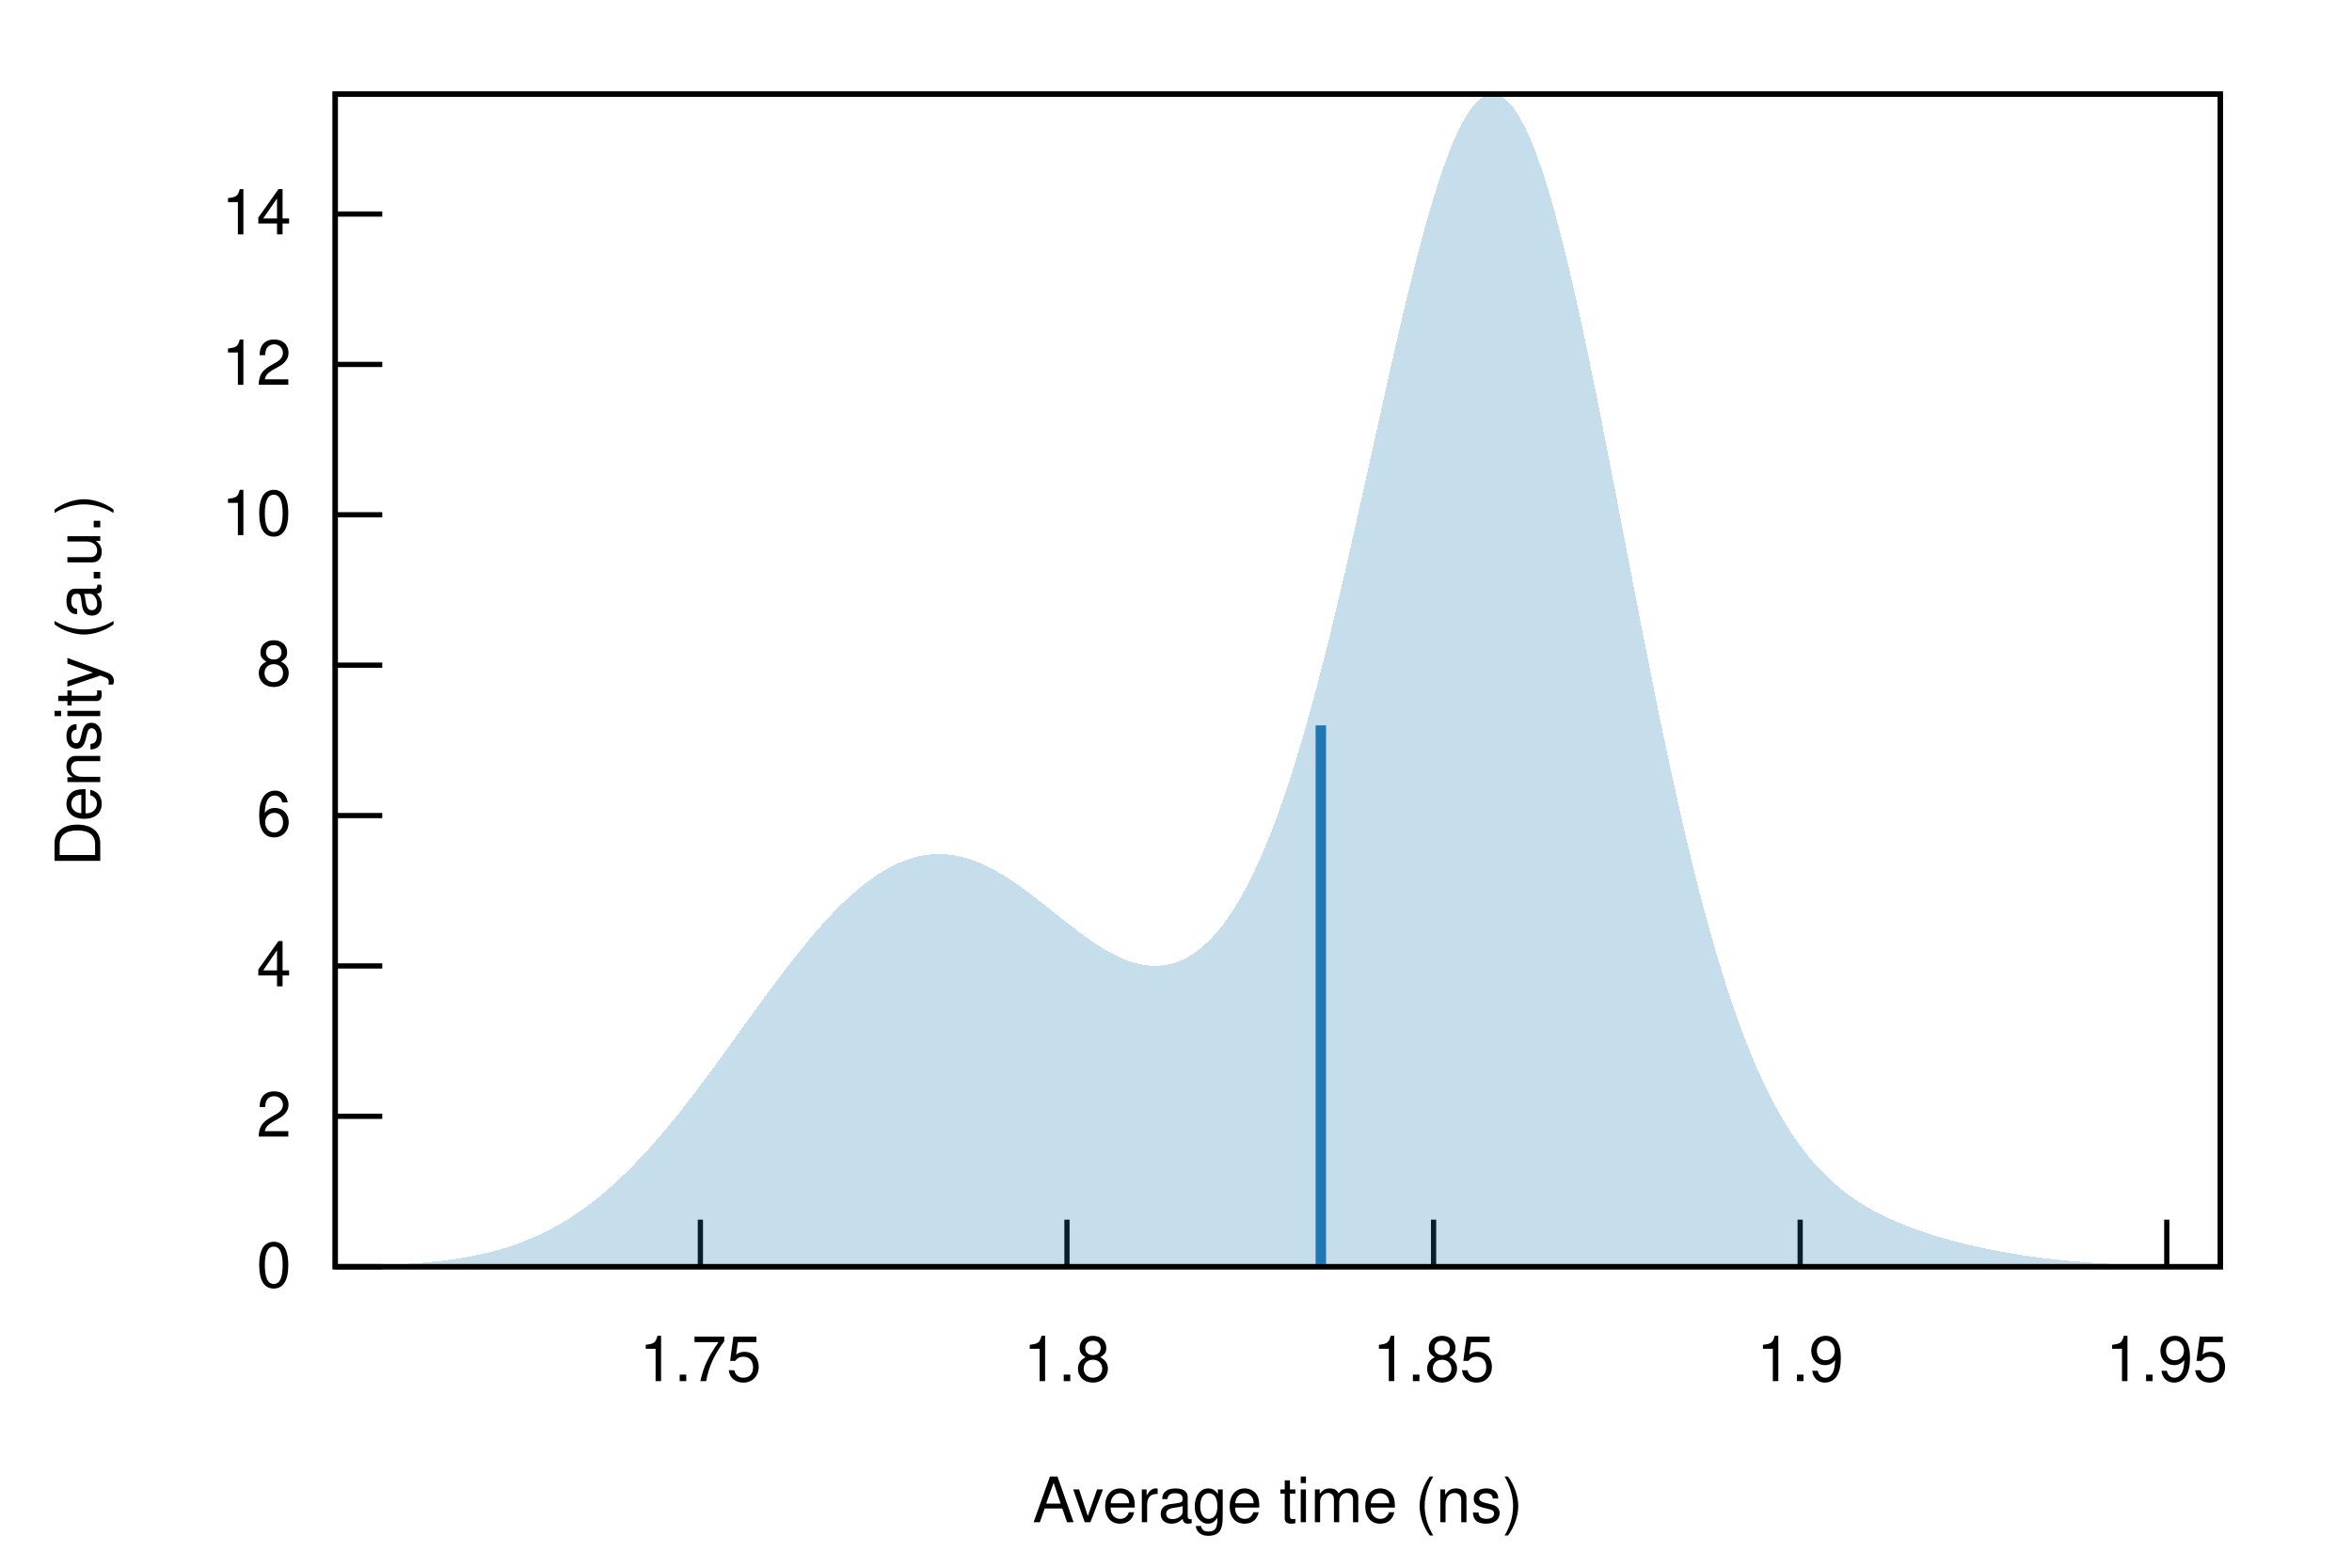
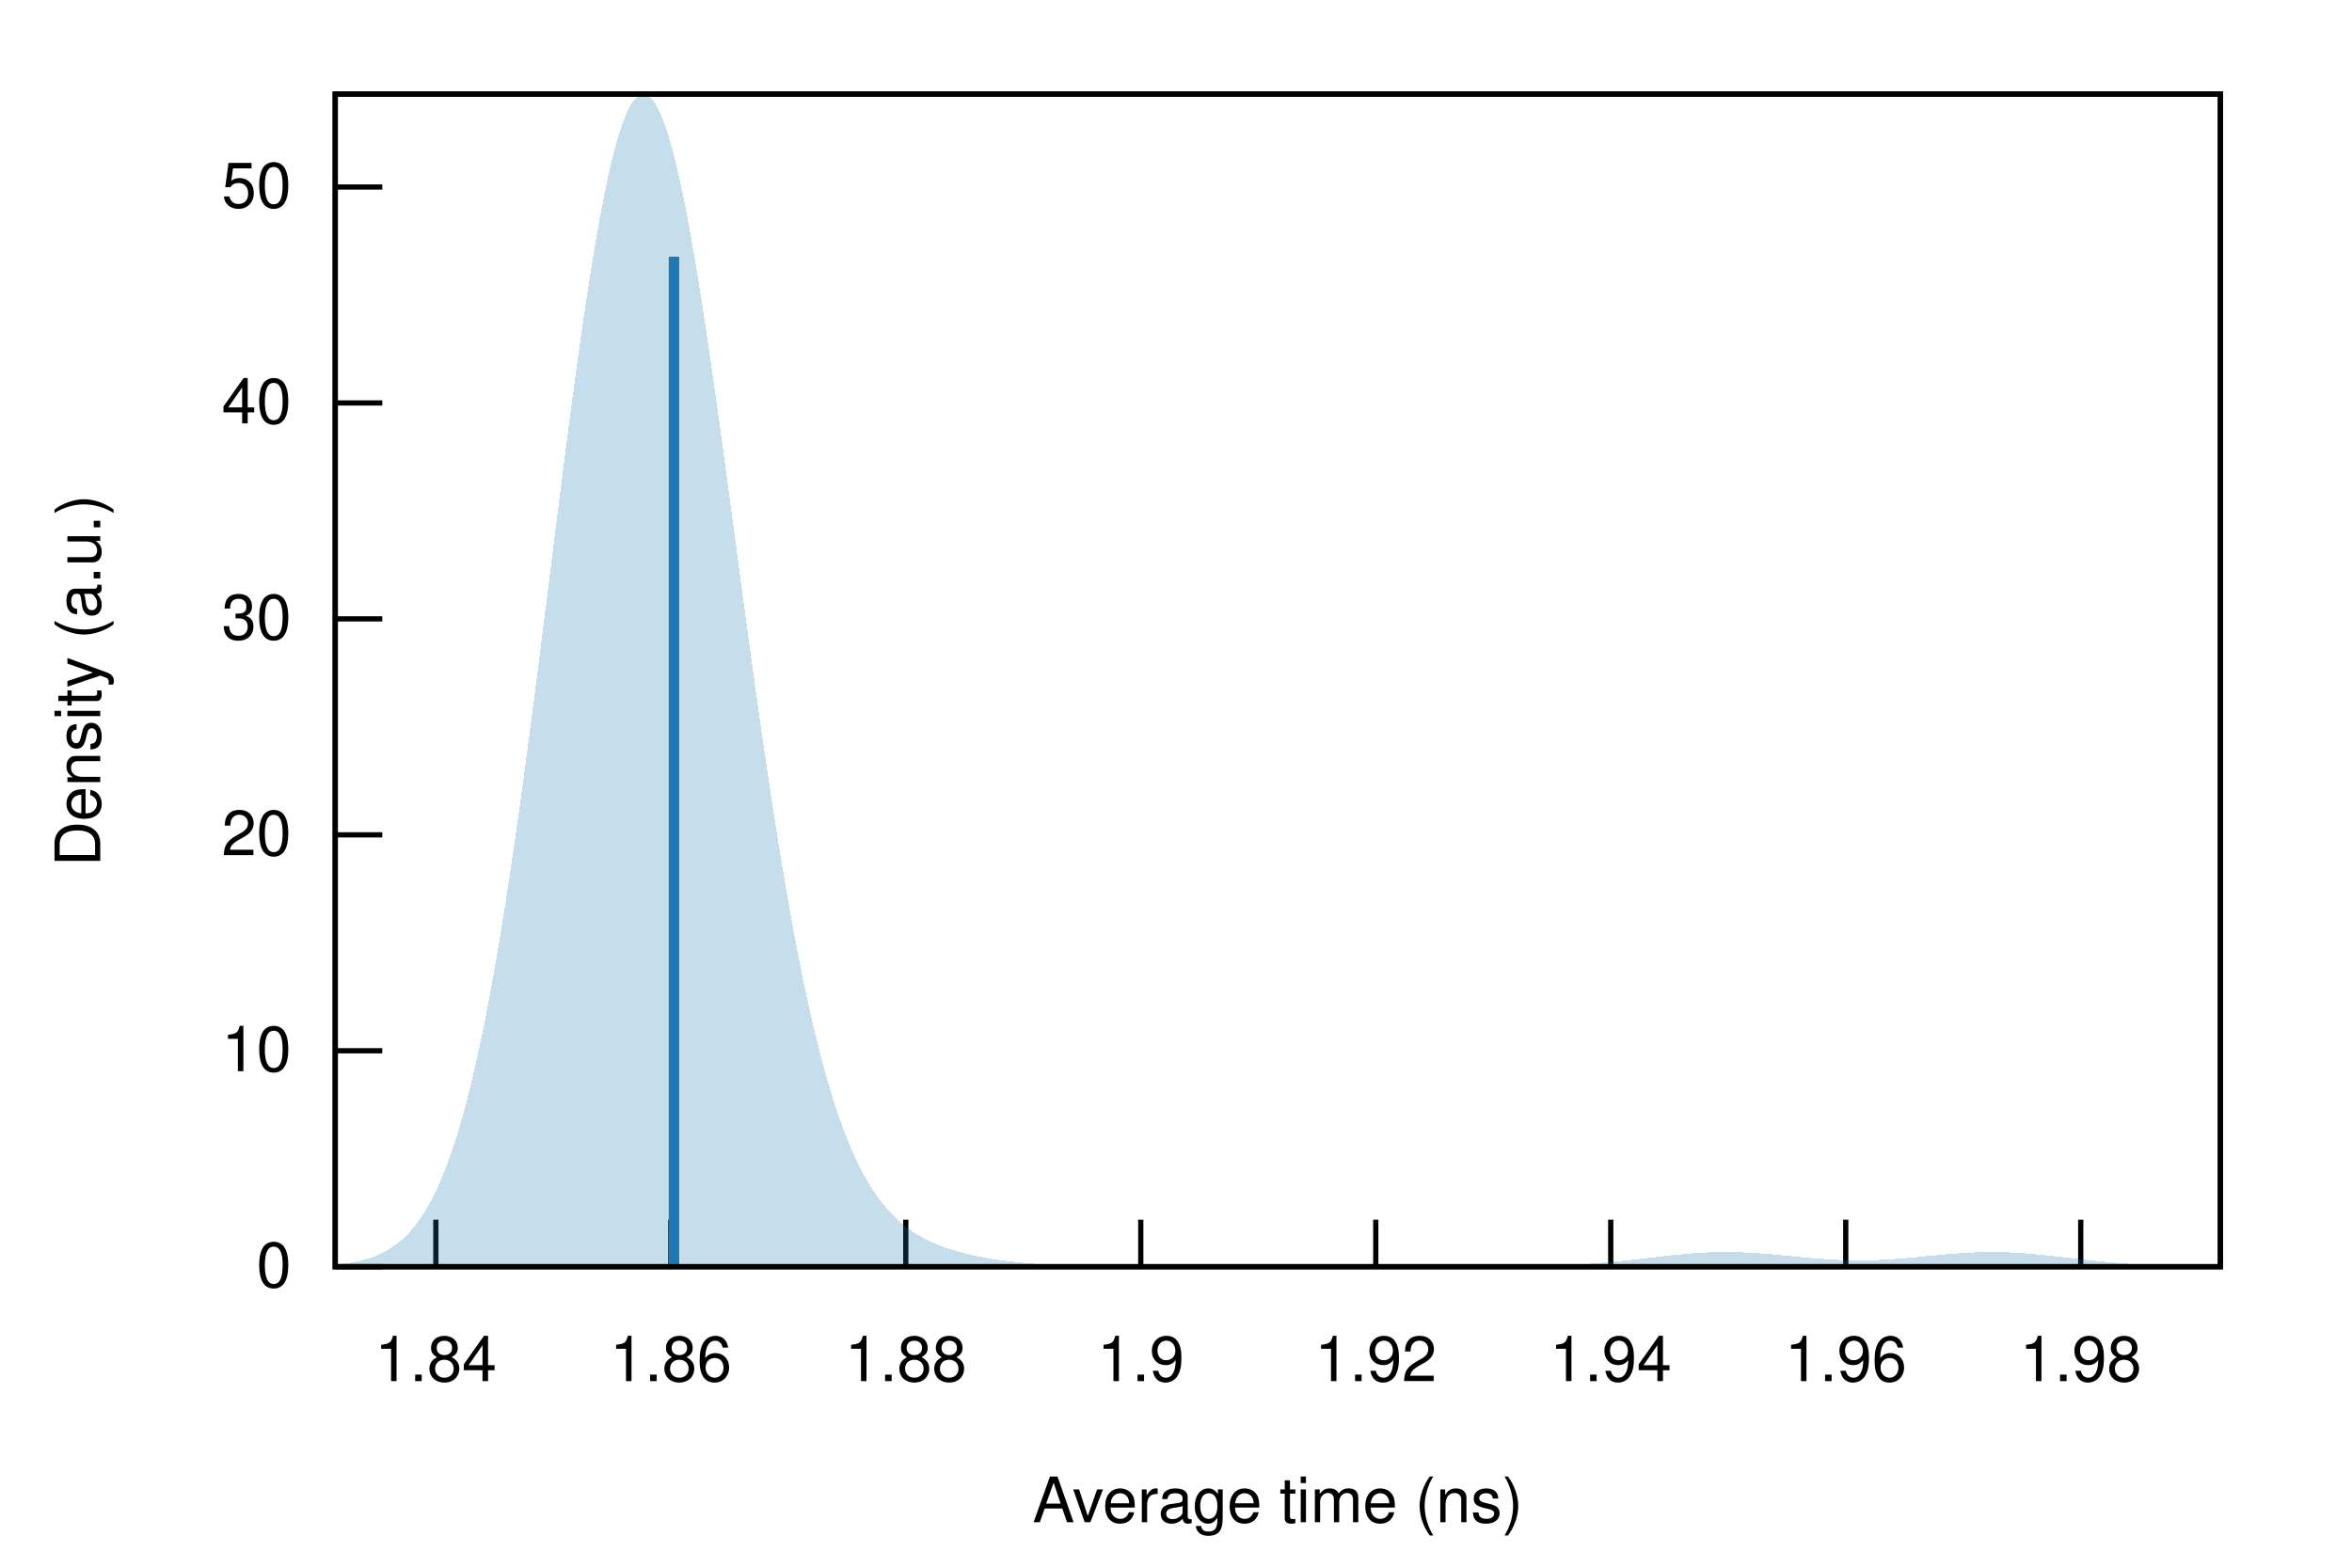
<svg xmlns="http://www.w3.org/2000/svg" xmlns:xlink="http://www.w3.org/1999/xlink" viewBox="0 0 450 300">
  <g id="gnuplot_canvas">
    <rect x="0" y="0" width="450" height="300" fill="none" />
    <defs>
      <circle id="gpDot" r="0.5" stroke-width="0.5" stroke="currentColor" />
      <path id="gpPt0" stroke-width="0.222" stroke="currentColor" d="M-1,0 h2 M0,-1 v2" />
      <path id="gpPt1" stroke-width="0.222" stroke="currentColor" d="M-1,-1 L1,1 M1,-1 L-1,1" />
      <path id="gpPt2" stroke-width="0.222" stroke="currentColor" d="M-1,0 L1,0 M0,-1 L0,1 M-1,-1 L1,1 M-1,1 L1,-1" />
      <rect id="gpPt3" stroke-width="0.222" stroke="currentColor" x="-1" y="-1" width="2" height="2" />
      <rect id="gpPt4" stroke-width="0.222" stroke="currentColor" fill="currentColor" x="-1" y="-1" width="2" height="2" />
      <circle id="gpPt5" stroke-width="0.222" stroke="currentColor" cx="0" cy="0" r="1" />
      <use xlink:href="#gpPt5" id="gpPt6" fill="currentColor" stroke="none" />
      <path id="gpPt7" stroke-width="0.222" stroke="currentColor" d="M0,-1.33 L-1.33,0.67 L1.33,0.67 z" />
      <use xlink:href="#gpPt7" id="gpPt8" fill="currentColor" stroke="none" />
      <use xlink:href="#gpPt7" id="gpPt9" stroke="currentColor" transform="rotate(180)" />
      <use xlink:href="#gpPt9" id="gpPt10" fill="currentColor" stroke="none" />
      <use xlink:href="#gpPt3" id="gpPt11" stroke="currentColor" transform="rotate(45)" />
      <use xlink:href="#gpPt11" id="gpPt12" fill="currentColor" stroke="none" />
      <path id="gpPt13" stroke-width="0.222" stroke="currentColor" d="M0,1.330 L1.265,0.411 L0.782,-1.067 L-0.782,-1.076 L-1.265,0.411 z" />
      <use xlink:href="#gpPt13" id="gpPt14" fill="currentColor" stroke="none" />
      <filter id="textbox" filterUnits="objectBoundingBox" x="0" y="0" height="1" width="1">
        <feFlood flood-color="white" flood-opacity="1" result="bgnd" />
        <feComposite in="SourceGraphic" in2="bgnd" operator="atop" />
      </filter>
      <filter id="greybox" filterUnits="objectBoundingBox" x="0" y="0" height="1" width="1">
        <feFlood flood-color="lightgrey" flood-opacity="1" result="grey" />
        <feComposite in="SourceGraphic" in2="grey" operator="atop" />
      </filter>
    </defs>
    <g fill="none" color="white" stroke="currentColor" stroke-width="1.00" stroke-linecap="butt" stroke-linejoin="miter">
</g>
    <g fill="none" color="black" stroke="currentColor" stroke-width="1.00" stroke-linecap="butt" stroke-linejoin="miter">
      <path stroke="black" d="M64.14,242.40 L73.14,242.40  " />
      <g transform="translate(55.75,246.30)" stroke="none" fill="black" font-family="Helvetica" font-size="12.00" text-anchor="end">
        <text>
          <tspan font-family="Helvetica"> 0</tspan>
        </text>
      </g>
    </g>
    <g fill="none" color="black" stroke="currentColor" stroke-width="1.00" stroke-linecap="butt" stroke-linejoin="miter">
-       <path stroke="black" d="M64.14,213.62 L73.14,213.62  " />
-       <g transform="translate(55.75,217.52)" stroke="none" fill="black" font-family="Helvetica" font-size="12.00" text-anchor="end">
-         <text>
-           <tspan font-family="Helvetica"> 2</tspan>
-         </text>
-       </g>
-     </g>
-     <g fill="none" color="black" stroke="currentColor" stroke-width="1.00" stroke-linecap="butt" stroke-linejoin="miter">
-       <path stroke="black" d="M64.14,184.85 L73.14,184.85  " />
-       <g transform="translate(55.75,188.75)" stroke="none" fill="black" font-family="Helvetica" font-size="12.00" text-anchor="end">
-         <text>
-           <tspan font-family="Helvetica"> 4</tspan>
-         </text>
-       </g>
-     </g>
-     <g fill="none" color="black" stroke="currentColor" stroke-width="1.00" stroke-linecap="butt" stroke-linejoin="miter">
-       <path stroke="black" d="M64.14,156.07 L73.14,156.07  " />
-       <g transform="translate(55.75,159.97)" stroke="none" fill="black" font-family="Helvetica" font-size="12.00" text-anchor="end">
-         <text>
-           <tspan font-family="Helvetica"> 6</tspan>
-         </text>
-       </g>
-     </g>
-     <g fill="none" color="black" stroke="currentColor" stroke-width="1.00" stroke-linecap="butt" stroke-linejoin="miter">
-       <path stroke="black" d="M64.14,127.29 L73.14,127.29  " />
-       <g transform="translate(55.75,131.19)" stroke="none" fill="black" font-family="Helvetica" font-size="12.00" text-anchor="end">
-         <text>
-           <tspan font-family="Helvetica"> 8</tspan>
-         </text>
-       </g>
-     </g>
-     <g fill="none" color="black" stroke="currentColor" stroke-width="1.00" stroke-linecap="butt" stroke-linejoin="miter">
-       <path stroke="black" d="M64.14,98.51 L73.14,98.51  " />
-       <g transform="translate(55.75,102.41)" stroke="none" fill="black" font-family="Helvetica" font-size="12.00" text-anchor="end">
+       <path stroke="black" d="M64.14,201.08 L73.14,201.08  " />
+       <g transform="translate(55.75,204.98)" stroke="none" fill="black" font-family="Helvetica" font-size="12.00" text-anchor="end">
        <text>
          <tspan font-family="Helvetica"> 10</tspan>
        </text>
      </g>
    </g>
    <g fill="none" color="black" stroke="currentColor" stroke-width="1.00" stroke-linecap="butt" stroke-linejoin="miter">
-       <path stroke="black" d="M64.14,69.74 L73.14,69.74  " />
-       <g transform="translate(55.75,73.64)" stroke="none" fill="black" font-family="Helvetica" font-size="12.00" text-anchor="end">
+       <path stroke="black" d="M64.14,159.76 L73.14,159.76  " />
+       <g transform="translate(55.75,163.66)" stroke="none" fill="black" font-family="Helvetica" font-size="12.00" text-anchor="end">
        <text>
-           <tspan font-family="Helvetica"> 12</tspan>
+           <tspan font-family="Helvetica"> 20</tspan>
        </text>
      </g>
    </g>
    <g fill="none" color="black" stroke="currentColor" stroke-width="1.00" stroke-linecap="butt" stroke-linejoin="miter">
-       <path stroke="black" d="M64.14,40.96 L73.14,40.96  " />
-       <g transform="translate(55.75,44.86)" stroke="none" fill="black" font-family="Helvetica" font-size="12.00" text-anchor="end">
+       <path stroke="black" d="M64.14,118.43 L73.14,118.43  " />
+       <g transform="translate(55.75,122.33)" stroke="none" fill="black" font-family="Helvetica" font-size="12.00" text-anchor="end">
        <text>
-           <tspan font-family="Helvetica"> 14</tspan>
+           <tspan font-family="Helvetica"> 30</tspan>
        </text>
      </g>
    </g>
    <g fill="none" color="black" stroke="currentColor" stroke-width="1.00" stroke-linecap="butt" stroke-linejoin="miter">
-       <path stroke="black" d="M134.00,242.40 L134.00,233.40  " />
-       <g transform="translate(134.00,264.30)" stroke="none" fill="black" font-family="Helvetica" font-size="12.00" text-anchor="middle">
+       <path stroke="black" d="M64.14,77.11 L73.14,77.11  " />
+       <g transform="translate(55.75,81.01)" stroke="none" fill="black" font-family="Helvetica" font-size="12.00" text-anchor="end">
        <text>
-           <tspan font-family="Helvetica"> 1.75</tspan>
+           <tspan font-family="Helvetica"> 40</tspan>
        </text>
      </g>
    </g>
    <g fill="none" color="black" stroke="currentColor" stroke-width="1.00" stroke-linecap="butt" stroke-linejoin="miter">
-       <path stroke="black" d="M204.14,242.40 L204.14,233.40  " />
-       <g transform="translate(204.14,264.30)" stroke="none" fill="black" font-family="Helvetica" font-size="12.00" text-anchor="middle">
+       <path stroke="black" d="M64.14,35.79 L73.14,35.79  " />
+       <g transform="translate(55.75,39.69)" stroke="none" fill="black" font-family="Helvetica" font-size="12.00" text-anchor="end">
        <text>
-           <tspan font-family="Helvetica"> 1.8</tspan>
+           <tspan font-family="Helvetica"> 50</tspan>
        </text>
      </g>
    </g>
    <g fill="none" color="black" stroke="currentColor" stroke-width="1.00" stroke-linecap="butt" stroke-linejoin="miter">
-       <path stroke="black" d="M274.28,242.40 L274.28,233.40  " />
-       <g transform="translate(274.28,264.30)" stroke="none" fill="black" font-family="Helvetica" font-size="12.00" text-anchor="middle">
+       <path stroke="black" d="M83.39,242.40 L83.39,233.40  " />
+       <g transform="translate(83.39,264.30)" stroke="none" fill="black" font-family="Helvetica" font-size="12.00" text-anchor="middle">
        <text>
-           <tspan font-family="Helvetica"> 1.85</tspan>
+           <tspan font-family="Helvetica"> 1.84</tspan>
        </text>
      </g>
    </g>
    <g fill="none" color="black" stroke="currentColor" stroke-width="1.00" stroke-linecap="butt" stroke-linejoin="miter">
-       <path stroke="black" d="M344.42,242.40 L344.42,233.40  " />
-       <g transform="translate(344.42,264.30)" stroke="none" fill="black" font-family="Helvetica" font-size="12.00" text-anchor="middle">
+       <path stroke="black" d="M128.34,242.40 L128.34,233.40  " />
+       <g transform="translate(128.34,264.30)" stroke="none" fill="black" font-family="Helvetica" font-size="12.00" text-anchor="middle">
+         <text>
+           <tspan font-family="Helvetica"> 1.86</tspan>
+         </text>
+       </g>
+     </g>
+     <g fill="none" color="black" stroke="currentColor" stroke-width="1.00" stroke-linecap="butt" stroke-linejoin="miter">
+       <path stroke="black" d="M173.30,242.40 L173.30,233.40  " />
+       <g transform="translate(173.30,264.30)" stroke="none" fill="black" font-family="Helvetica" font-size="12.00" text-anchor="middle">
+         <text>
+           <tspan font-family="Helvetica"> 1.88</tspan>
+         </text>
+       </g>
+     </g>
+     <g fill="none" color="black" stroke="currentColor" stroke-width="1.00" stroke-linecap="butt" stroke-linejoin="miter">
+       <path stroke="black" d="M218.26,242.40 L218.26,233.40  " />
+       <g transform="translate(218.26,264.30)" stroke="none" fill="black" font-family="Helvetica" font-size="12.00" text-anchor="middle">
        <text>
          <tspan font-family="Helvetica"> 1.9</tspan>
        </text>
      </g>
    </g>
    <g fill="none" color="black" stroke="currentColor" stroke-width="1.00" stroke-linecap="butt" stroke-linejoin="miter">
-       <path stroke="black" d="M414.56,242.40 L414.56,233.40  " />
-       <g transform="translate(414.56,264.30)" stroke="none" fill="black" font-family="Helvetica" font-size="12.00" text-anchor="middle">
+       <path stroke="black" d="M263.22,242.40 L263.22,233.40  " />
+       <g transform="translate(263.22,264.30)" stroke="none" fill="black" font-family="Helvetica" font-size="12.00" text-anchor="middle">
        <text>
-           <tspan font-family="Helvetica"> 1.95</tspan>
+           <tspan font-family="Helvetica"> 1.92</tspan>
+         </text>
+       </g>
+     </g>
+     <g fill="none" color="black" stroke="currentColor" stroke-width="1.00" stroke-linecap="butt" stroke-linejoin="miter">
+       <path stroke="black" d="M308.18,242.40 L308.18,233.40  " />
+       <g transform="translate(308.18,264.30)" stroke="none" fill="black" font-family="Helvetica" font-size="12.00" text-anchor="middle">
+         <text>
+           <tspan font-family="Helvetica"> 1.94</tspan>
+         </text>
+       </g>
+     </g>
+     <g fill="none" color="black" stroke="currentColor" stroke-width="1.00" stroke-linecap="butt" stroke-linejoin="miter">
+       <path stroke="black" d="M353.14,242.40 L353.14,233.40  " />
+       <g transform="translate(353.14,264.30)" stroke="none" fill="black" font-family="Helvetica" font-size="12.00" text-anchor="middle">
+         <text>
+           <tspan font-family="Helvetica"> 1.96</tspan>
+         </text>
+       </g>
+     </g>
+     <g fill="none" color="black" stroke="currentColor" stroke-width="1.00" stroke-linecap="butt" stroke-linejoin="miter">
+       <path stroke="black" d="M398.10,242.40 L398.10,233.40  " />
+       <g transform="translate(398.10,264.30)" stroke="none" fill="black" font-family="Helvetica" font-size="12.00" text-anchor="middle">
+         <text>
+           <tspan font-family="Helvetica"> 1.98</tspan>
        </text>
      </g>
    </g>
    <g fill="none" color="black" stroke="currentColor" stroke-width="1.00" stroke-linecap="butt" stroke-linejoin="miter">
</g>
    <g fill="none" color="black" stroke="currentColor" stroke-width="1.00" stroke-linecap="butt" stroke-linejoin="miter">
      <path stroke="black" d="M64.14,18.01 L64.14,242.40 L424.82,242.40 L424.82,18.01 L64.14,18.01 Z  " />
    </g>
    <g fill="none" color="black" stroke="currentColor" stroke-width="1.00" stroke-linecap="butt" stroke-linejoin="miter">
      <g transform="translate(19.18,130.21) rotate(270)" stroke="none" fill="black" font-family="Helvetica" font-size="12.00" text-anchor="middle">
        <text>
          <tspan font-family="Helvetica">Density (a.u.)</tspan>
        </text>
      </g>
    </g>
    <g fill="none" color="black" stroke="currentColor" stroke-width="1.00" stroke-linecap="butt" stroke-linejoin="miter">
      <g transform="translate(244.48,291.30)" stroke="none" fill="black" font-family="Helvetica" font-size="12.00" text-anchor="middle">
        <text>
          <tspan font-family="Helvetica">Average time (ns)</tspan>
        </text>
      </g>
    </g>
    <g fill="none" color="black" stroke="currentColor" stroke-width="1.00" stroke-linecap="butt" stroke-linejoin="miter">
</g>
    <g id="gnuplot_plot_1">
      <g fill="none" color="black" stroke="currentColor" stroke-width="1.00" stroke-linecap="butt" stroke-linejoin="miter">
        <g stroke="none" shape-rendering="crispEdges">
-           <polygon fill="rgb( 31, 120, 180)" fill-opacity="0.25" points="64.14,242.31 64.86,242.30 65.59,242.29 66.31,242.27 67.03,242.26 67.75,242.25 68.48,242.23 69.20,242.21 69.92,242.20 70.65,242.18 71.37,242.15 72.09,242.13 72.81,242.10 73.54,242.08 74.26,242.05 74.98,242.01 75.70,241.98 76.43,241.94 77.15,241.90 77.87,241.86 78.60,241.81 79.32,241.76 80.04,241.70 80.76,241.65 81.49,241.58 82.21,241.52 82.93,241.44 83.66,241.37 84.38,241.29 85.10,241.20 85.82,241.10 86.55,241.00 87.27,240.90 87.99,240.79 88.72,240.67 89.44,240.54 90.16,240.41 90.88,240.26 91.61,240.11 92.33,239.95 93.05,239.79 93.78,239.61 94.50,239.42 95.22,239.22 95.94,239.02 96.67,238.80 97.39,238.57 98.11,238.33 98.83,238.08 99.56,237.81 100.28,237.53 101.00,237.24 101.73,236.94 102.45,236.63 103.17,236.30 103.89,235.95 104.62,235.59 105.34,235.22 106.06,234.83 106.79,234.43 107.51,234.01 108.23,233.58 108.95,233.13 109.68,232.66 110.40,232.18 111.12,231.68 111.85,231.16 112.57,230.63 113.29,230.08 114.01,229.52 114.74,228.93 115.46,228.33 116.18,227.72 116.90,227.08 117.63,226.43 118.35,225.77 119.07,225.08 119.80,224.38 120.52,223.67 121.24,222.93 121.96,222.18 122.69,221.42 123.41,220.64 124.13,219.85 124.86,219.04 125.58,218.21 126.30,217.37 127.02,216.52 127.75,215.65 128.47,214.78 129.19,213.89 129.92,212.98 130.64,212.07 131.36,211.15 132.08,210.21 132.81,209.27 133.53,208.32 134.25,207.36 134.97,206.39 135.70,205.41 136.42,204.43 137.14,203.44 137.87,202.45 138.59,201.46 139.31,200.46 140.03,199.46 140.76,198.46 141.48,197.45 142.20,196.45 142.93,195.45 143.65,194.45 144.37,193.45 145.09,192.46 145.82,191.47 146.54,190.48 147.26,189.50 147.99,188.53 148.71,187.56 149.43,186.60 150.15,185.66 150.88,184.72 151.60,183.79 152.32,182.87 153.05,181.97 153.77,181.08 154.49,180.20 155.21,179.34 155.94,178.50 156.66,177.67 157.38,176.85 158.10,176.06 158.83,175.28 159.55,174.52 160.27,173.79 161.00,173.07 161.72,172.37 162.44,171.70 163.16,171.05 163.89,170.42 164.61,169.81 165.33,169.23 166.06,168.68 166.78,168.15 167.50,167.65 168.22,167.17 168.95,166.72 169.67,166.30 170.39,165.90 171.12,165.54 171.84,165.20 172.56,164.89 173.28,164.61 174.01,164.36 174.73,164.14 175.45,163.95 176.17,163.79 176.90,163.66 177.62,163.56 178.34,163.49 179.07,163.45 179.79,163.44 180.51,163.46 181.23,163.51 181.96,163.59 182.68,163.70 183.40,163.84 184.13,164.01 184.85,164.20 185.57,164.43 186.29,164.68 187.02,164.95 187.74,165.25 188.46,165.58 189.19,165.93 189.91,166.30 190.63,166.70 191.35,167.11 192.08,167.55 192.80,168.00 193.52,168.48 194.25,168.97 194.97,169.47 195.69,169.99 196.41,170.52 197.14,171.06 197.86,171.61 198.58,172.17 199.30,172.74 200.03,173.31 200.75,173.88 201.47,174.46 202.20,175.04 202.92,175.61 203.64,176.18 204.36,176.75 205.09,177.31 205.81,177.87 206.53,178.41 207.26,178.95 207.98,179.47 208.70,179.97 209.42,180.46 210.15,180.93 210.87,181.39 211.59,181.82 212.32,182.23 213.04,182.61 213.76,182.97 214.48,183.30 215.21,183.61 215.93,183.88 216.65,184.12 217.37,184.33 218.10,184.50 218.82,184.64 219.54,184.74 220.27,184.81 220.99,184.83 221.71,184.81 222.43,184.75 223.16,184.65 223.88,184.50 224.60,184.30 225.33,184.05 226.05,183.76 226.77,183.42 227.49,183.02 228.22,182.57 228.94,182.07 229.66,181.51 230.39,180.89 231.11,180.22 231.83,179.49 232.55,178.69 233.28,177.84 234.00,176.92 234.72,175.93 235.44,174.88 236.17,173.77 236.89,172.58 237.61,171.33 238.34,170.01 239.06,168.61 239.78,167.15 240.50,165.61 241.23,164.00 241.95,162.31 242.67,160.55 243.40,158.71 244.12,156.80 244.84,154.81 245.56,152.75 246.29,150.61 247.01,148.40 247.73,146.11 248.46,143.75 249.18,141.32 249.90,138.82 250.62,136.24 251.35,133.60 252.07,130.90 252.79,128.12 253.52,125.29 254.24,122.40 254.96,119.45 255.68,116.46 256.41,113.41 257.13,110.32 257.85,107.18 258.57,104.02 259.30,100.82 260.02,97.59 260.74,94.35 261.47,91.08 262.19,87.81 262.91,84.54 263.63,81.27 264.36,78.01 265.08,74.76 265.80,71.54 266.53,68.34 267.25,65.18 267.97,62.07 268.69,59.01 269.42,56.00 270.14,53.06 270.86,50.20 271.59,47.41 272.31,44.71 273.03,42.10 273.75,39.60 274.48,37.20 275.20,34.92 275.92,32.76 276.64,30.73 277.37,28.82 278.09,27.06 278.81,25.44 279.54,23.97 280.26,22.65 280.98,21.49 281.70,20.49 282.43,19.66 283.15,18.99 283.87,18.49 284.60,18.16 285.32,18.01 286.04,18.03 286.76,18.23 287.49,18.60 288.21,19.15 288.93,19.87 289.66,20.76 290.38,21.82 291.10,23.05 291.82,24.45 292.55,26.01 293.27,27.73 293.99,29.61 294.71,31.63 295.44,33.81 296.16,36.12 296.88,38.57 297.61,41.14 298.33,43.85 299.05,46.67 299.77,49.60 300.50,52.63 301.22,55.76 301.94,58.99 302.67,62.30 303.39,65.68 304.11,69.13 304.83,72.65 305.56,76.22 306.28,79.84 307.00,83.50 307.73,87.19 308.45,90.91 309.17,94.64 309.89,98.39 310.62,102.15 311.34,105.91 312.06,109.66 312.79,113.39 313.51,117.11 314.23,120.81 314.95,124.47 315.68,128.10 316.40,131.69 317.12,135.24 317.84,138.74 318.57,142.19 319.29,145.58 320.01,148.91 320.74,152.18 321.46,155.39 322.18,158.53 322.90,161.60 323.63,164.59 324.35,167.52 325.07,170.37 325.80,173.14 326.52,175.84 327.24,178.45 327.96,180.99 328.69,183.46 329.41,185.84 330.13,188.14 330.86,190.37 331.58,192.52 332.30,194.60 333.02,196.59 333.75,198.52 334.47,200.37 335.19,202.15 335.91,203.85 336.64,205.49 337.36,207.06 338.08,208.57 338.81,210.01 339.53,211.39 340.25,212.71 340.97,213.97 341.70,215.17 342.42,216.32 343.14,217.42 343.87,218.47 344.59,219.46 345.31,220.41 346.03,221.32 346.76,222.18 347.48,223.01 348.20,223.79 348.93,224.53 349.65,225.25 350.37,225.92 351.09,226.57 351.82,227.18 352.54,227.77 353.26,228.33 353.99,228.86 354.71,229.37 355.43,229.85 356.15,230.32 356.88,230.76 357.60,231.19 358.32,231.59 359.04,231.98 359.77,232.36 360.49,232.72 361.21,233.06 361.94,233.39 362.66,233.71 363.38,234.02 364.10,234.32 364.83,234.61 365.55,234.88 366.27,235.15 367.00,235.41 367.72,235.66 368.44,235.90 369.16,236.14 369.89,236.37 370.61,236.59 371.33,236.80 372.06,237.01 372.78,237.21 373.50,237.41 374.22,237.60 374.95,237.79 375.67,237.97 376.39,238.15 377.11,238.32 377.84,238.49 378.56,238.65 379.28,238.80 380.01,238.96 380.73,239.11 381.45,239.25 382.17,239.39 382.90,239.52 383.62,239.65 384.34,239.78 385.07,239.90 385.79,240.02 386.51,240.14 387.23,240.25 387.96,240.36 388.68,240.46 389.40,240.56 390.13,240.65 390.85,240.75 391.57,240.83 392.29,240.92 393.02,241.00 393.74,241.08 394.46,241.15 395.18,241.23 395.91,241.29 396.63,241.36 397.35,241.42 398.08,241.48 398.80,241.54 399.52,241.59 400.24,241.64 400.97,241.69 401.69,241.74 402.41,241.78 403.14,241.82 403.86,241.86 404.58,241.90 405.30,241.93 406.03,241.97 406.75,242.00 407.47,242.03 408.20,242.05 408.92,242.08 409.64,242.10 410.36,242.12 411.09,242.15 411.81,242.16 412.53,242.18 413.26,242.20 413.98,242.22 414.70,242.23 415.42,242.24 416.15,242.26 416.87,242.27 417.59,242.28 418.31,242.29 419.04,242.30 419.76,242.31 420.48,242.32 421.21,242.32 421.93,242.33 422.65,242.34 423.37,242.34 424.10,242.35 424.82,242.35 424.82,242.40 424.10,242.40 423.37,242.40 422.65,242.40 421.93,242.40 421.21,242.40 420.48,242.40 419.76,242.40 419.04,242.40 418.31,242.40 417.59,242.40 416.87,242.40 416.15,242.40 415.42,242.40 414.70,242.40 413.98,242.40 413.26,242.40 412.53,242.40 411.81,242.40 411.09,242.40 410.36,242.40 409.64,242.40 408.92,242.40 408.20,242.40 407.47,242.40 406.75,242.40 406.03,242.40 405.30,242.40 404.58,242.40 403.86,242.40 403.14,242.40 402.41,242.40 401.69,242.40 400.97,242.40 400.24,242.40 399.52,242.40 398.80,242.40 398.08,242.40 397.35,242.40 396.63,242.40 395.91,242.40 395.18,242.40 394.46,242.40 393.74,242.40 393.02,242.40 392.29,242.40 391.57,242.40 390.85,242.40 390.13,242.40 389.40,242.40 388.68,242.40 387.96,242.40 387.23,242.40 386.51,242.40 385.79,242.40 385.07,242.40 384.34,242.40 383.62,242.40 382.90,242.40 382.17,242.40 381.45,242.40 380.73,242.40 380.01,242.40 379.28,242.40 378.56,242.40 377.84,242.40 377.11,242.40 376.39,242.40 375.67,242.40 374.95,242.40 374.22,242.40 373.50,242.40 372.78,242.40 372.06,242.40 371.33,242.40 370.61,242.40 369.89,242.40 369.16,242.40 368.44,242.40 367.72,242.40 367.00,242.40 366.27,242.40 365.55,242.40 364.83,242.40 364.10,242.40 363.38,242.40 362.66,242.40 361.94,242.40 361.21,242.40 360.49,242.40 359.77,242.40 359.04,242.40 358.32,242.40 357.60,242.40 356.88,242.40 356.15,242.40 355.43,242.40 354.71,242.40 353.99,242.40 353.26,242.40 352.54,242.40 351.82,242.40 351.09,242.40 350.37,242.40 349.65,242.40 348.93,242.40 348.20,242.40 347.48,242.40 346.76,242.40 346.03,242.40 345.31,242.40 344.59,242.40 343.87,242.40 343.14,242.40 342.42,242.40 341.70,242.40 340.97,242.40 340.25,242.40 339.53,242.40 338.81,242.40 338.08,242.40 337.36,242.40 336.64,242.40 335.91,242.40 335.19,242.40 334.47,242.40 333.75,242.40 333.02,242.40 332.30,242.40 331.58,242.40 330.86,242.40 330.13,242.40 329.41,242.40 328.69,242.40 327.96,242.40 327.24,242.40 326.52,242.40 325.80,242.40 325.07,242.40 324.35,242.40 323.63,242.40 322.90,242.40 322.18,242.40 321.46,242.40 320.74,242.40 320.01,242.40 319.29,242.40 318.57,242.40 317.84,242.40 317.12,242.40 316.40,242.40 315.68,242.40 314.95,242.40 314.23,242.40 313.51,242.40 312.79,242.40 312.06,242.40 311.34,242.40 310.62,242.40 309.89,242.40 309.17,242.40 308.45,242.40 307.73,242.40 307.00,242.40 306.28,242.40 305.56,242.40 304.83,242.40 304.11,242.40 303.39,242.40 302.67,242.40 301.94,242.40 301.22,242.40 300.50,242.40 299.77,242.40 299.05,242.40 298.33,242.40 297.61,242.40 296.88,242.40 296.16,242.40 295.44,242.40 294.71,242.40 293.99,242.40 293.27,242.40 292.55,242.40 291.82,242.40 291.10,242.40 290.38,242.40 289.66,242.40 288.93,242.40 288.21,242.40 287.49,242.40 286.76,242.40 286.04,242.40 285.32,242.40 284.60,242.40 283.87,242.40 283.15,242.40 282.43,242.40 281.70,242.40 280.98,242.40 280.26,242.40 279.54,242.40 278.81,242.40 278.09,242.40 277.37,242.40 276.64,242.40 275.92,242.40 275.20,242.40 274.48,242.40 273.75,242.40 273.03,242.40 272.31,242.40 271.59,242.40 270.86,242.40 270.14,242.40 269.42,242.40 268.69,242.40 267.97,242.40 267.25,242.40 266.53,242.40 265.80,242.40 265.08,242.40 264.36,242.40 263.63,242.40 262.91,242.40 262.19,242.40 261.47,242.40 260.74,242.40 260.02,242.40 259.30,242.40 258.57,242.40 257.85,242.40 257.13,242.40 256.41,242.40 255.68,242.40 254.96,242.40 254.24,242.40 253.52,242.40 252.79,242.40 252.07,242.40 251.35,242.40 250.62,242.40 249.90,242.40 249.18,242.40 248.46,242.40 247.73,242.40 247.01,242.40 246.29,242.40 245.56,242.40 244.84,242.40 244.12,242.40 243.40,242.40 242.67,242.40 241.95,242.40 241.23,242.40 240.50,242.40 239.78,242.40 239.06,242.40 238.34,242.40 237.61,242.40 236.89,242.40 236.17,242.40 235.44,242.40 234.72,242.40 234.00,242.40 233.28,242.40 232.55,242.40 231.83,242.40 231.11,242.40 230.39,242.40 229.66,242.40 228.94,242.40 228.22,242.40 227.49,242.40 226.77,242.40 226.05,242.40 225.33,242.40 224.60,242.40 223.88,242.40 223.16,242.40 222.43,242.40 221.71,242.40 220.99,242.40 220.27,242.40 219.54,242.40 218.82,242.40 218.10,242.40 217.37,242.40 216.65,242.40 215.93,242.40 215.21,242.40 214.48,242.40 213.76,242.40 213.04,242.40 212.32,242.40 211.59,242.40 210.87,242.40 210.15,242.40 209.42,242.40 208.70,242.40 207.98,242.40 207.26,242.40 206.53,242.40 205.81,242.40 205.09,242.40 204.36,242.40 203.64,242.40 202.92,242.40 202.20,242.40 201.47,242.40 200.75,242.40 200.03,242.40 199.30,242.40 198.58,242.40 197.86,242.40 197.14,242.40 196.41,242.40 195.69,242.40 194.97,242.40 194.25,242.40 193.52,242.40 192.80,242.40 192.08,242.40 191.35,242.40 190.63,242.40 189.91,242.40 189.19,242.40 188.46,242.40 187.74,242.40 187.02,242.40 186.29,242.40 185.57,242.40 184.85,242.40 184.13,242.40 183.40,242.40 182.68,242.40 181.96,242.40 181.23,242.40 180.51,242.40 179.79,242.40 179.07,242.40 178.34,242.40 177.62,242.40 176.90,242.40 176.17,242.40 175.45,242.40 174.73,242.40 174.01,242.40 173.28,242.40 172.56,242.40 171.84,242.40 171.12,242.40 170.39,242.40 169.67,242.40 168.95,242.40 168.22,242.40 167.50,242.40 166.78,242.40 166.06,242.40 165.33,242.40 164.61,242.40 163.89,242.40 163.16,242.40 162.44,242.40 161.72,242.40 161.00,242.40 160.27,242.40 159.55,242.40 158.83,242.40 158.10,242.40 157.38,242.40 156.66,242.40 155.94,242.40 155.21,242.40 154.49,242.40 153.77,242.40 153.05,242.40 152.32,242.40 151.60,242.40 150.88,242.40 150.15,242.40 149.43,242.40 148.71,242.40 147.99,242.40 147.26,242.40 146.54,242.40 145.82,242.40 145.09,242.40 144.37,242.40 143.65,242.40 142.93,242.40 142.20,242.40 141.48,242.40 140.76,242.40 140.03,242.40 139.31,242.40 138.59,242.40 137.87,242.40 137.14,242.40 136.42,242.40 135.70,242.40 134.97,242.40 134.25,242.40 133.53,242.40 132.81,242.40 132.08,242.40 131.36,242.40 130.64,242.40 129.92,242.40 129.19,242.40 128.47,242.40 127.75,242.40 127.02,242.40 126.30,242.40 125.58,242.40 124.86,242.40 124.13,242.40 123.41,242.40 122.69,242.40 121.96,242.40 121.24,242.40 120.52,242.40 119.80,242.40 119.07,242.40 118.35,242.40 117.63,242.40 116.90,242.40 116.18,242.40 115.46,242.40 114.74,242.40 114.01,242.40 113.29,242.40 112.57,242.40 111.85,242.40 111.12,242.40 110.40,242.40 109.68,242.40 108.95,242.40 108.23,242.40 107.51,242.40 106.79,242.40 106.06,242.40 105.34,242.40 104.62,242.40 103.89,242.40 103.17,242.40 102.45,242.40 101.73,242.40 101.00,242.40 100.28,242.40 99.56,242.40 98.83,242.40 98.11,242.40 97.39,242.40 96.67,242.40 95.94,242.40 95.22,242.40 94.50,242.40 93.78,242.40 93.05,242.40 92.33,242.40 91.61,242.40 90.88,242.40 90.16,242.40 89.44,242.40 88.72,242.40 87.99,242.40 87.27,242.40 86.55,242.40 85.82,242.40 85.10,242.40 84.38,242.40 83.66,242.40 82.93,242.40 82.21,242.40 81.49,242.40 80.76,242.40 80.04,242.40 79.32,242.40 78.60,242.40 77.87,242.40 77.15,242.40 76.43,242.40 75.70,242.40 74.98,242.40 74.26,242.40 73.54,242.40 72.81,242.40 72.09,242.40 71.37,242.40 70.65,242.40 69.92,242.40 69.20,242.40 68.48,242.40 67.75,242.40 67.03,242.40 66.31,242.40 65.59,242.40 64.86,242.40 64.14,242.40 " />
+           <polygon fill="rgb( 31, 120, 180)" fill-opacity="0.25" points="64.14,242.00 64.86,241.92 65.59,241.84 66.31,241.74 67.03,241.63 67.75,241.51 68.48,241.36 69.20,241.19 69.92,241.00 70.65,240.78 71.37,240.53 72.09,240.25 72.81,239.93 73.54,239.57 74.26,239.17 74.98,238.71 75.70,238.20 76.43,237.64 77.15,237.00 77.87,236.30 78.60,235.52 79.32,234.65 80.04,233.70 80.76,232.65 81.49,231.50 82.21,230.25 82.93,228.87 83.66,227.37 84.38,225.74 85.10,223.98 85.82,222.07 86.55,220.02 87.27,217.80 87.99,215.43 88.72,212.89 89.44,210.17 90.16,207.28 90.88,204.22 91.61,200.97 92.33,197.53 93.05,193.92 93.78,190.11 94.50,186.13 95.22,181.96 95.94,177.62 96.67,173.10 97.39,168.42 98.11,163.58 98.83,158.58 99.56,153.45 100.28,148.18 101.00,142.80 101.73,137.31 102.45,131.73 103.17,126.09 103.89,120.38 104.62,114.64 105.34,108.88 106.06,103.12 106.79,97.38 107.51,91.69 108.23,86.06 108.95,80.51 109.68,75.08 110.40,69.78 111.12,64.62 111.85,59.65 112.57,54.86 113.29,50.30 114.01,45.97 114.74,41.89 115.46,38.09 116.18,34.57 116.90,31.36 117.63,28.47 118.35,25.91 119.07,23.70 119.80,21.83 120.52,20.33 121.24,19.19 121.96,18.43 122.69,18.03 123.41,18.01 124.13,18.36 124.86,19.08 125.58,20.16 126.30,21.60 127.02,23.40 127.75,25.52 128.47,27.98 129.19,30.75 129.92,33.83 130.64,37.19 131.36,40.82 132.08,44.70 132.81,48.82 133.53,53.15 134.25,57.67 134.97,62.38 135.70,67.24 136.42,72.23 137.14,77.34 137.87,82.55 138.59,87.83 139.31,93.17 140.03,98.54 140.76,103.93 141.48,109.32 142.20,114.70 142.93,120.04 143.65,125.33 144.37,130.56 145.09,135.71 145.82,140.77 146.54,145.74 147.26,150.58 147.99,155.31 148.71,159.91 149.43,164.38 150.15,168.70 150.88,172.87 151.60,176.89 152.32,180.76 153.05,184.47 153.77,188.02 154.49,191.42 155.21,194.65 155.94,197.73 156.66,200.66 157.38,203.43 158.10,206.05 158.83,208.52 159.55,210.85 160.27,213.05 161.00,215.11 161.72,217.04 162.44,218.84 163.16,220.53 163.89,222.10 164.61,223.57 165.33,224.94 166.06,226.21 166.78,227.38 167.50,228.47 168.22,229.48 168.95,230.42 169.67,231.28 170.39,232.08 171.12,232.82 171.84,233.50 172.56,234.13 173.28,234.71 174.01,235.25 174.73,235.75 175.45,236.21 176.17,236.63 176.90,237.03 177.62,237.39 178.34,237.73 179.07,238.04 179.79,238.34 180.51,238.61 181.23,238.87 181.96,239.10 182.68,239.33 183.40,239.53 184.13,239.73 184.85,239.91 185.57,240.08 186.29,240.25 187.02,240.40 187.74,240.54 188.46,240.68 189.19,240.80 189.91,240.92 190.63,241.03 191.35,241.14 192.08,241.24 192.80,241.33 193.52,241.42 194.25,241.50 194.97,241.58 195.69,241.65 196.41,241.71 197.14,241.78 197.86,241.83 198.58,241.89 199.30,241.93 200.03,241.98 200.75,242.02 201.47,242.06 202.20,242.09 202.92,242.13 203.64,242.16 204.36,242.18 205.09,242.21 205.81,242.23 206.53,242.25 207.26,242.27 207.98,242.28 208.70,242.30 209.42,242.31 210.15,242.32 210.87,242.33 211.59,242.34 212.32,242.35 213.04,242.35 213.76,242.36 214.48,242.37 215.21,242.37 215.93,242.37 216.65,242.38 217.37,242.38 218.10,242.38 218.82,242.39 219.54,242.39 220.27,242.39 220.99,242.39 221.71,242.39 222.43,242.39 223.16,242.40 223.88,242.40 224.60,242.40 225.33,242.40 226.05,242.40 226.77,242.40 227.49,242.40 228.22,242.40 228.94,242.40 229.66,242.40 230.39,242.40 231.11,242.40 231.83,242.40 232.55,242.40 233.28,242.40 234.00,242.40 234.72,242.40 235.44,242.40 236.17,242.40 236.89,242.40 237.61,242.40 238.34,242.40 239.06,242.40 239.78,242.40 240.50,242.40 241.23,242.40 241.95,242.40 242.67,242.40 243.40,242.40 244.12,242.40 244.84,242.40 245.56,242.40 246.29,242.40 247.01,242.40 247.73,242.40 248.46,242.40 249.18,242.40 249.90,242.40 250.62,242.40 251.35,242.40 252.07,242.40 252.79,242.40 253.52,242.40 254.24,242.40 254.96,242.40 255.68,242.40 256.41,242.40 257.13,242.40 257.85,242.40 258.57,242.40 259.30,242.40 260.02,242.40 260.74,242.40 261.47,242.40 262.19,242.40 262.91,242.40 263.63,242.40 264.36,242.40 265.08,242.40 265.80,242.40 266.53,242.40 267.25,242.40 267.97,242.40 268.69,242.40 269.42,242.40 270.14,242.40 270.86,242.40 271.59,242.40 272.31,242.40 273.03,242.40 273.75,242.40 274.48,242.40 275.20,242.40 275.92,242.40 276.64,242.40 277.37,242.40 278.09,242.40 278.81,242.39 279.54,242.39 280.26,242.39 280.98,242.39 281.70,242.39 282.43,242.39 283.15,242.38 283.87,242.38 284.60,242.38 285.32,242.38 286.04,242.37 286.76,242.37 287.49,242.36 288.21,242.36 288.93,242.35 289.66,242.34 290.38,242.33 291.10,242.32 291.82,242.31 292.55,242.30 293.27,242.29 293.99,242.27 294.71,242.26 295.44,242.24 296.16,242.22 296.88,242.20 297.61,242.17 298.33,242.14 299.05,242.12 299.77,242.08 300.50,242.05 301.22,242.01 301.94,241.97 302.67,241.93 303.39,241.89 304.11,241.84 304.83,241.79 305.56,241.73 306.28,241.67 307.00,241.61 307.73,241.55 308.45,241.48 309.17,241.41 309.89,241.34 310.62,241.26 311.34,241.19 312.06,241.11 312.79,241.03 313.51,240.95 314.23,240.86 314.95,240.78 315.68,240.69 316.40,240.61 317.12,240.53 317.84,240.44 318.57,240.36 319.29,240.28 320.01,240.20 320.74,240.13 321.46,240.06 322.18,239.99 322.90,239.93 323.63,239.87 324.35,239.81 325.07,239.76 325.80,239.72 326.52,239.68 327.24,239.65 327.96,239.63 328.69,239.61 329.41,239.60 330.13,239.59 330.86,239.59 331.58,239.60 332.30,239.62 333.02,239.64 333.75,239.67 334.47,239.70 335.19,239.74 335.91,239.79 336.64,239.84 337.36,239.89 338.08,239.95 338.81,240.01 339.53,240.07 340.25,240.14 340.97,240.21 341.70,240.28 342.42,240.35 343.14,240.43 343.87,240.50 344.59,240.57 345.31,240.64 346.03,240.70 346.76,240.77 347.48,240.83 348.20,240.89 348.93,240.94 349.65,240.99 350.37,241.03 351.09,241.07 351.82,241.11 352.54,241.14 353.26,241.16 353.99,241.18 354.71,241.19 355.43,241.20 356.15,241.19 356.88,241.19 357.60,241.17 358.32,241.16 359.04,241.13 359.77,241.10 360.49,241.06 361.21,241.02 361.94,240.97 362.66,240.92 363.38,240.87 364.10,240.81 364.83,240.75 365.55,240.68 366.27,240.61 367.00,240.55 367.72,240.47 368.44,240.40 369.16,240.33 369.89,240.26 370.61,240.19 371.33,240.12 372.06,240.05 372.78,239.99 373.50,239.93 374.22,239.87 374.95,239.82 375.67,239.77 376.39,239.73 377.11,239.69 377.84,239.66 378.56,239.63 379.28,239.61 380.01,239.60 380.73,239.59 381.45,239.59 382.17,239.60 382.90,239.61 383.62,239.63 384.34,239.66 385.07,239.69 385.79,239.73 386.51,239.78 387.23,239.83 387.96,239.88 388.68,239.94 389.40,240.01 390.13,240.08 390.85,240.15 391.57,240.23 392.29,240.31 393.02,240.39 393.74,240.47 394.46,240.55 395.18,240.64 395.91,240.72 396.63,240.80 397.35,240.89 398.08,240.97 398.80,241.05 399.52,241.13 400.24,241.21 400.97,241.29 401.69,241.36 402.41,241.43 403.14,241.50 403.86,241.57 404.58,241.63 405.30,241.69 406.03,241.75 406.75,241.80 407.47,241.85 408.20,241.90 408.92,241.94 409.64,241.99 410.36,242.03 411.09,242.06 411.81,242.09 412.53,242.13 413.26,242.15 413.98,242.18 414.70,242.20 415.42,242.22 416.15,242.24 416.87,242.26 417.59,242.28 418.31,242.29 419.04,242.31 419.76,242.32 420.48,242.33 421.21,242.34 421.93,242.34 422.65,242.35 423.37,242.36 424.10,242.36 424.82,242.37 424.82,242.40 424.10,242.40 423.37,242.40 422.65,242.40 421.93,242.40 421.21,242.40 420.48,242.40 419.76,242.40 419.04,242.40 418.31,242.40 417.59,242.40 416.87,242.40 416.15,242.40 415.42,242.40 414.70,242.40 413.98,242.40 413.26,242.40 412.53,242.40 411.81,242.40 411.09,242.40 410.36,242.40 409.64,242.40 408.92,242.40 408.20,242.40 407.47,242.40 406.75,242.40 406.03,242.40 405.30,242.40 404.58,242.40 403.86,242.40 403.14,242.40 402.41,242.40 401.69,242.40 400.97,242.40 400.24,242.40 399.52,242.40 398.80,242.40 398.08,242.40 397.35,242.40 396.63,242.40 395.91,242.40 395.18,242.40 394.46,242.40 393.74,242.40 393.02,242.40 392.29,242.40 391.57,242.40 390.85,242.40 390.13,242.40 389.40,242.40 388.68,242.40 387.96,242.40 387.23,242.40 386.51,242.40 385.79,242.40 385.07,242.40 384.34,242.40 383.62,242.40 382.90,242.40 382.17,242.40 381.45,242.40 380.73,242.40 380.01,242.40 379.28,242.40 378.56,242.40 377.84,242.40 377.11,242.40 376.39,242.40 375.67,242.40 374.95,242.40 374.22,242.40 373.50,242.40 372.78,242.40 372.06,242.40 371.33,242.40 370.61,242.40 369.89,242.40 369.16,242.40 368.44,242.40 367.72,242.40 367.00,242.40 366.27,242.40 365.55,242.40 364.83,242.40 364.10,242.40 363.38,242.40 362.66,242.40 361.94,242.40 361.21,242.40 360.49,242.40 359.77,242.40 359.04,242.40 358.32,242.40 357.60,242.40 356.88,242.40 356.15,242.40 355.43,242.40 354.71,242.40 353.99,242.40 353.26,242.40 352.54,242.40 351.82,242.40 351.09,242.40 350.37,242.40 349.65,242.40 348.93,242.40 348.20,242.40 347.48,242.40 346.76,242.40 346.03,242.40 345.31,242.40 344.59,242.40 343.87,242.40 343.14,242.40 342.42,242.40 341.70,242.40 340.97,242.40 340.25,242.40 339.53,242.40 338.81,242.40 338.08,242.40 337.36,242.40 336.64,242.40 335.91,242.40 335.19,242.40 334.47,242.40 333.75,242.40 333.02,242.40 332.30,242.40 331.58,242.40 330.86,242.40 330.13,242.40 329.41,242.40 328.69,242.40 327.96,242.40 327.24,242.40 326.52,242.40 325.80,242.40 325.07,242.40 324.35,242.40 323.63,242.40 322.90,242.40 322.18,242.40 321.46,242.40 320.74,242.40 320.01,242.40 319.29,242.40 318.57,242.40 317.84,242.40 317.12,242.40 316.40,242.40 315.68,242.40 314.95,242.40 314.23,242.40 313.51,242.40 312.79,242.40 312.06,242.40 311.34,242.40 310.62,242.40 309.89,242.40 309.17,242.40 308.45,242.40 307.73,242.40 307.00,242.40 306.28,242.40 305.56,242.40 304.83,242.40 304.11,242.40 303.39,242.40 302.67,242.40 301.94,242.40 301.22,242.40 300.50,242.40 299.77,242.40 299.05,242.40 298.33,242.40 297.61,242.40 296.88,242.40 296.16,242.40 295.44,242.40 294.71,242.40 293.99,242.40 293.27,242.40 292.55,242.40 291.82,242.40 291.10,242.40 290.38,242.40 289.66,242.40 288.93,242.40 288.21,242.40 287.49,242.40 286.76,242.40 286.04,242.40 285.32,242.40 284.60,242.40 283.87,242.40 283.15,242.40 282.43,242.40 281.70,242.40 280.98,242.40 280.26,242.40 279.54,242.40 278.81,242.40 278.09,242.40 277.37,242.40 276.64,242.40 275.92,242.40 275.20,242.40 274.48,242.40 273.75,242.40 273.03,242.40 272.31,242.40 271.59,242.40 270.86,242.40 270.14,242.40 269.42,242.40 268.69,242.40 267.97,242.40 267.25,242.40 266.53,242.40 265.80,242.40 265.08,242.40 264.36,242.40 263.63,242.40 262.91,242.40 262.19,242.40 261.47,242.40 260.74,242.40 260.02,242.40 259.30,242.40 258.57,242.40 257.85,242.40 257.13,242.40 256.41,242.40 255.68,242.40 254.96,242.40 254.24,242.40 253.52,242.40 252.79,242.40 252.07,242.40 251.35,242.40 250.62,242.40 249.90,242.40 249.18,242.40 248.46,242.40 247.73,242.40 247.01,242.40 246.29,242.40 245.56,242.40 244.84,242.40 244.12,242.40 243.40,242.40 242.67,242.40 241.95,242.40 241.23,242.40 240.50,242.40 239.78,242.40 239.06,242.40 238.34,242.40 237.61,242.40 236.89,242.40 236.17,242.40 235.44,242.40 234.72,242.40 234.00,242.40 233.28,242.40 232.55,242.40 231.83,242.40 231.11,242.40 230.39,242.40 229.66,242.40 228.94,242.40 228.22,242.40 227.49,242.40 226.77,242.40 226.05,242.40 225.33,242.40 224.60,242.40 223.88,242.40 223.16,242.40 222.43,242.40 221.71,242.40 220.99,242.40 220.27,242.40 219.54,242.40 218.82,242.40 218.10,242.40 217.37,242.40 216.65,242.40 215.93,242.40 215.21,242.40 214.48,242.40 213.76,242.40 213.04,242.40 212.32,242.40 211.59,242.40 210.87,242.40 210.15,242.40 209.42,242.40 208.70,242.40 207.98,242.40 207.26,242.40 206.53,242.40 205.81,242.40 205.09,242.40 204.36,242.40 203.64,242.40 202.92,242.40 202.20,242.40 201.47,242.40 200.75,242.40 200.03,242.40 199.30,242.40 198.58,242.40 197.86,242.40 197.14,242.40 196.41,242.40 195.69,242.40 194.97,242.40 194.25,242.40 193.52,242.40 192.80,242.40 192.08,242.40 191.35,242.40 190.63,242.40 189.91,242.40 189.19,242.40 188.46,242.40 187.74,242.40 187.02,242.40 186.29,242.40 185.57,242.40 184.85,242.40 184.13,242.40 183.40,242.40 182.68,242.40 181.96,242.40 181.23,242.40 180.51,242.40 179.79,242.40 179.07,242.40 178.34,242.40 177.62,242.40 176.90,242.40 176.17,242.40 175.45,242.40 174.73,242.40 174.01,242.40 173.28,242.40 172.56,242.40 171.84,242.40 171.12,242.40 170.39,242.40 169.67,242.40 168.95,242.40 168.22,242.40 167.50,242.40 166.78,242.40 166.06,242.40 165.33,242.40 164.61,242.40 163.89,242.40 163.16,242.40 162.44,242.40 161.72,242.40 161.00,242.40 160.27,242.40 159.55,242.40 158.83,242.40 158.10,242.40 157.38,242.40 156.66,242.40 155.94,242.40 155.21,242.40 154.49,242.40 153.77,242.40 153.05,242.40 152.32,242.40 151.60,242.40 150.88,242.40 150.15,242.40 149.43,242.40 148.71,242.40 147.99,242.40 147.26,242.40 146.54,242.40 145.82,242.40 145.09,242.40 144.37,242.40 143.65,242.40 142.93,242.40 142.20,242.40 141.48,242.40 140.76,242.40 140.03,242.40 139.31,242.40 138.59,242.40 137.87,242.40 137.14,242.40 136.42,242.40 135.70,242.40 134.97,242.40 134.25,242.40 133.53,242.40 132.81,242.40 132.08,242.40 131.36,242.40 130.64,242.40 129.92,242.40 129.19,242.40 128.47,242.40 127.75,242.40 127.02,242.40 126.30,242.40 125.58,242.40 124.86,242.40 124.13,242.40 123.41,242.40 122.69,242.40 121.96,242.40 121.24,242.40 120.52,242.40 119.80,242.40 119.07,242.40 118.35,242.40 117.63,242.40 116.90,242.40 116.18,242.40 115.46,242.40 114.74,242.40 114.01,242.40 113.29,242.40 112.57,242.40 111.85,242.40 111.12,242.40 110.40,242.40 109.68,242.40 108.95,242.40 108.23,242.40 107.51,242.40 106.79,242.40 106.06,242.40 105.34,242.40 104.62,242.40 103.89,242.40 103.17,242.40 102.45,242.40 101.73,242.40 101.00,242.40 100.28,242.40 99.56,242.40 98.83,242.40 98.11,242.40 97.39,242.40 96.67,242.40 95.94,242.40 95.22,242.40 94.50,242.40 93.78,242.40 93.05,242.40 92.33,242.40 91.61,242.40 90.88,242.40 90.16,242.40 89.44,242.40 88.72,242.40 87.99,242.40 87.27,242.40 86.55,242.40 85.82,242.40 85.10,242.40 84.38,242.40 83.66,242.40 82.93,242.40 82.21,242.40 81.49,242.40 80.76,242.40 80.04,242.40 79.32,242.40 78.60,242.40 77.87,242.40 77.15,242.40 76.43,242.40 75.70,242.40 74.98,242.40 74.26,242.40 73.54,242.40 72.81,242.40 72.09,242.40 71.37,242.40 70.65,242.40 69.92,242.40 69.20,242.40 68.48,242.40 67.75,242.40 67.03,242.40 66.31,242.40 65.59,242.40 64.86,242.40 64.14,242.40 " />
        </g>
      </g>
    </g>
    <g id="gnuplot_plot_2">
      <g fill="none" color="white" stroke="rgb( 31, 120, 180)" stroke-width="2.00" stroke-linecap="butt" stroke-linejoin="miter">
</g>
      <g fill="none" color="black" stroke="currentColor" stroke-width="2.00" stroke-linecap="butt" stroke-linejoin="miter">
-         <path stroke="rgb( 31, 120, 180)" d="M252.71,242.40 L252.71,138.81  " />
+         <path stroke="rgb( 31, 120, 180)" d="M128.95,242.40 L128.95,49.12  " />
      </g>
    </g>
    <g fill="none" color="black" stroke="currentColor" stroke-width="2.00" stroke-linecap="butt" stroke-linejoin="miter">
</g>
    <g fill="none" color="black" stroke="black" stroke-width="1.00" stroke-linecap="butt" stroke-linejoin="miter">
</g>
    <g fill="none" color="black" stroke="currentColor" stroke-width="1.00" stroke-linecap="butt" stroke-linejoin="miter">
      <path stroke="black" d="M64.14,18.01 L64.14,242.40 L424.82,242.40 L424.82,18.01 L64.14,18.01 Z  " />
    </g>
    <g fill="none" color="black" stroke="currentColor" stroke-width="1.00" stroke-linecap="butt" stroke-linejoin="miter">
</g>
  </g>
</svg>
